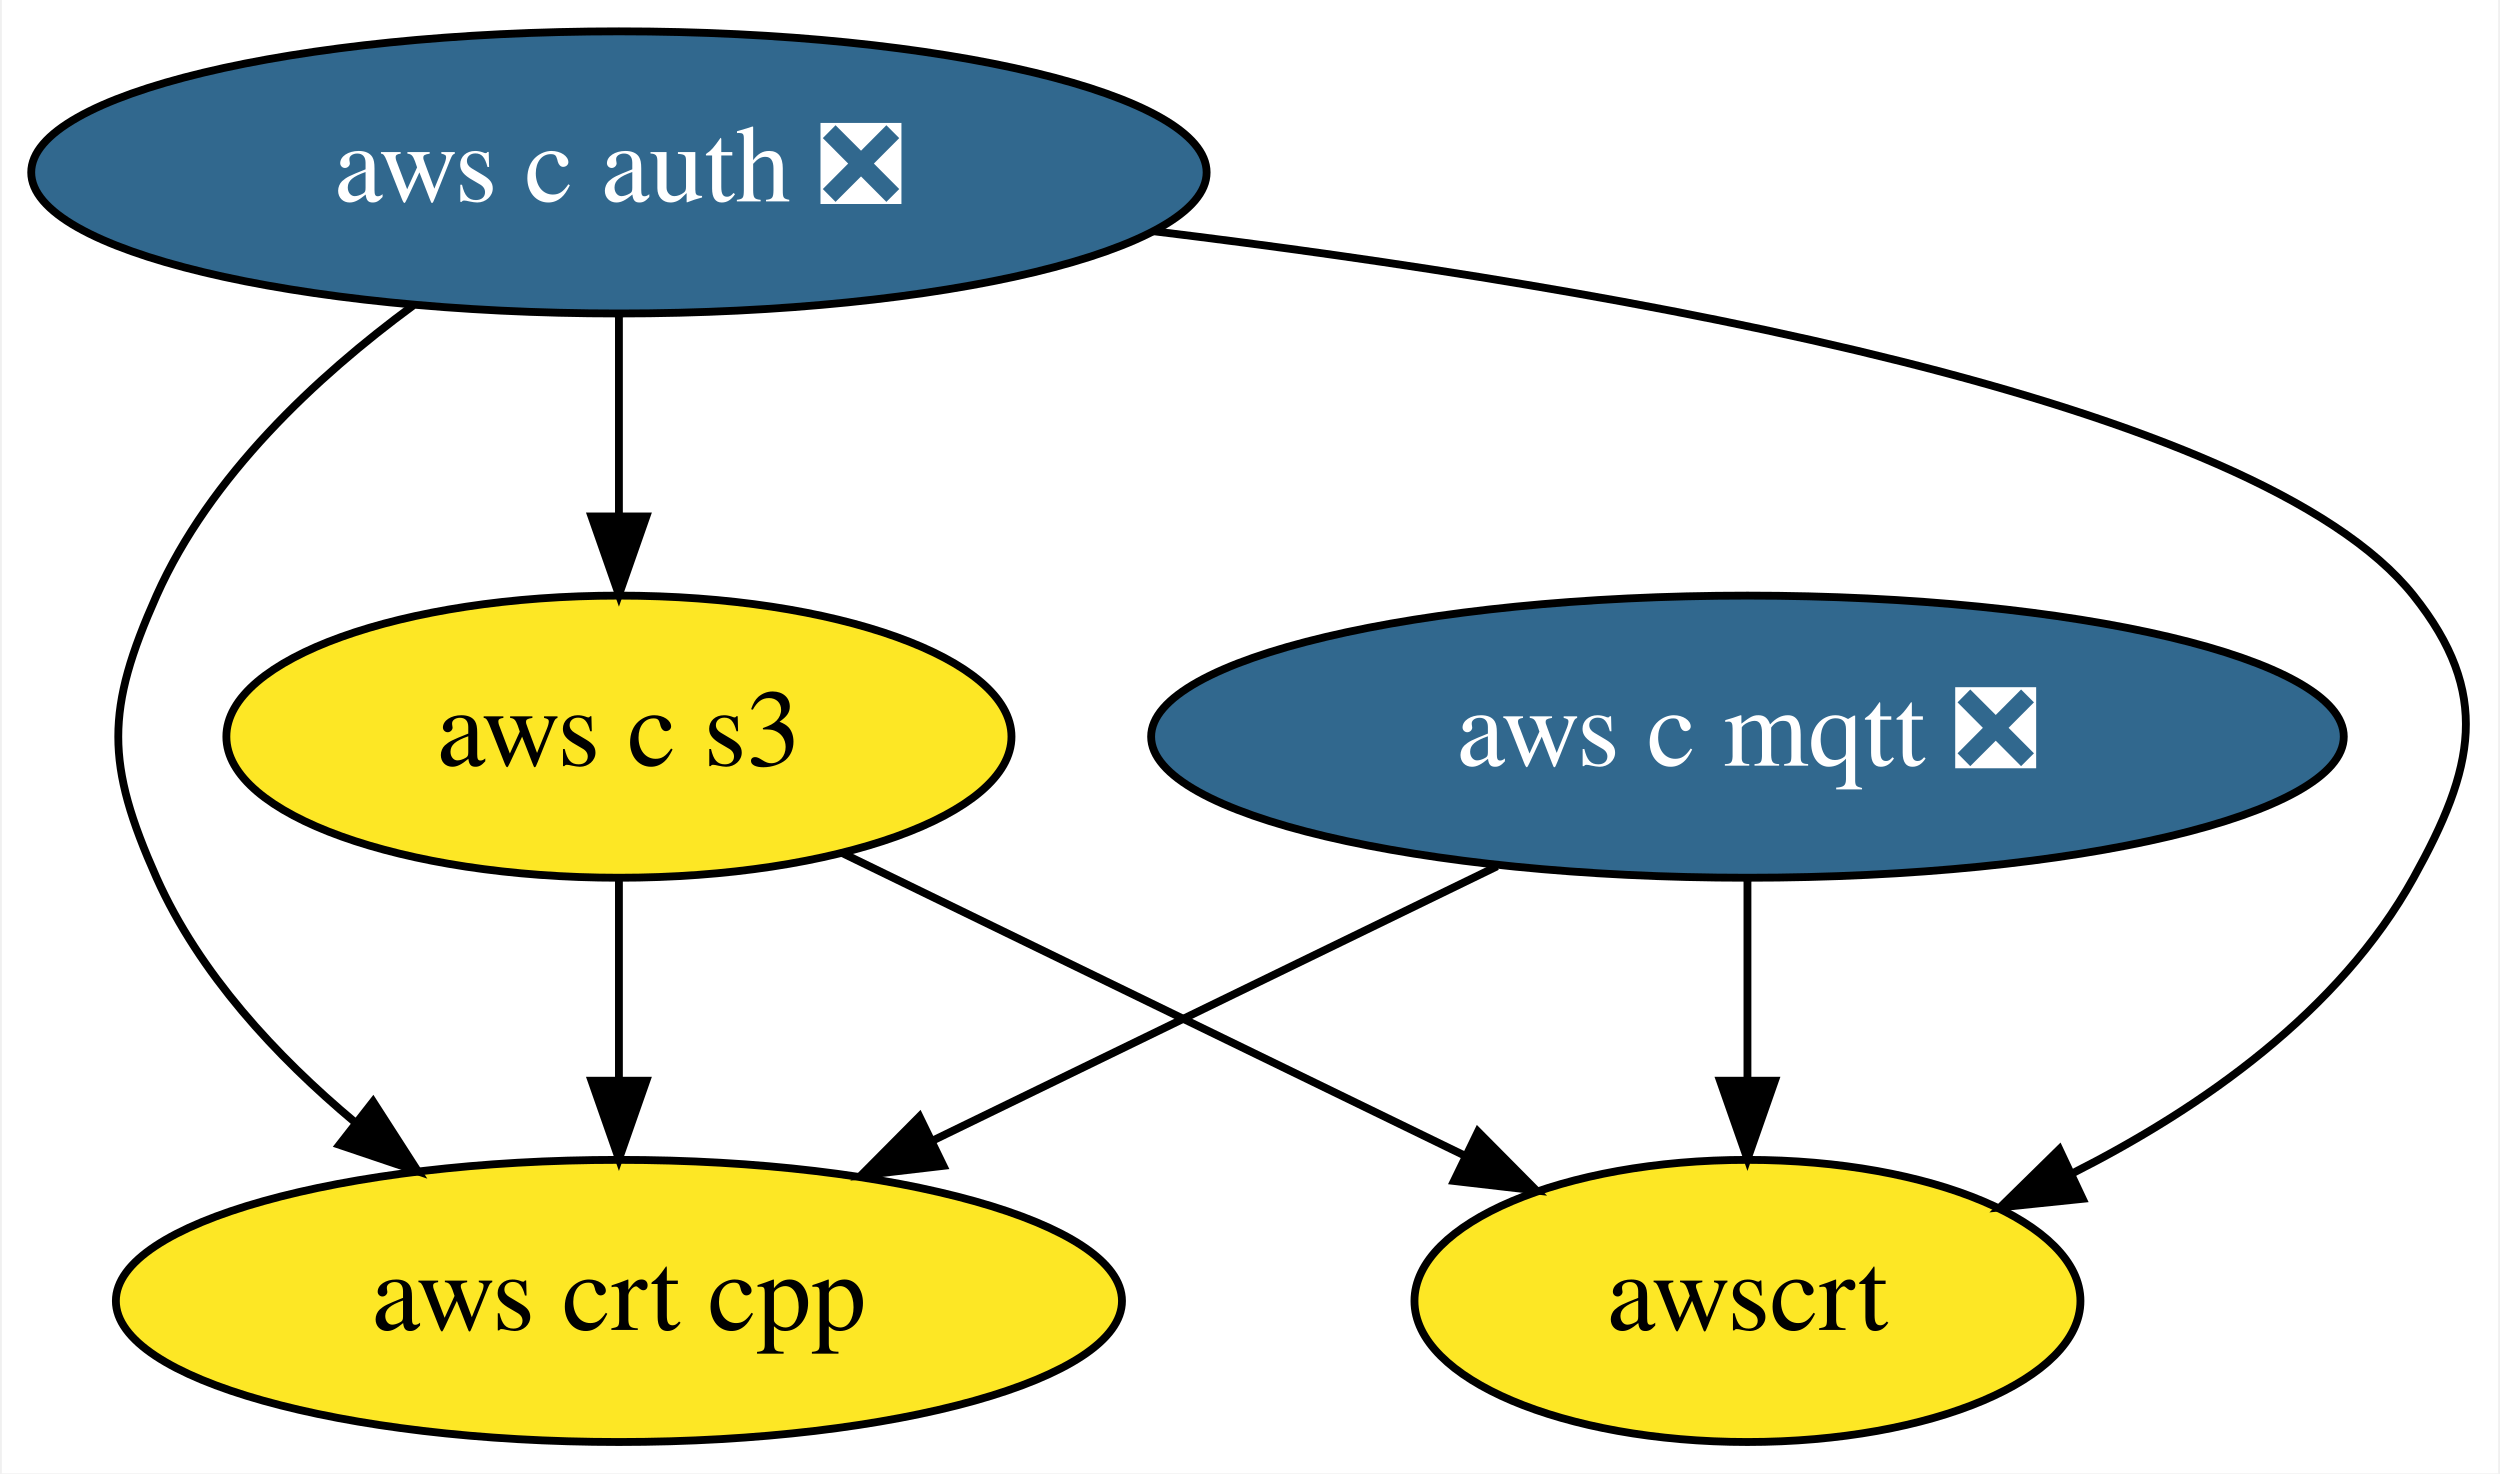
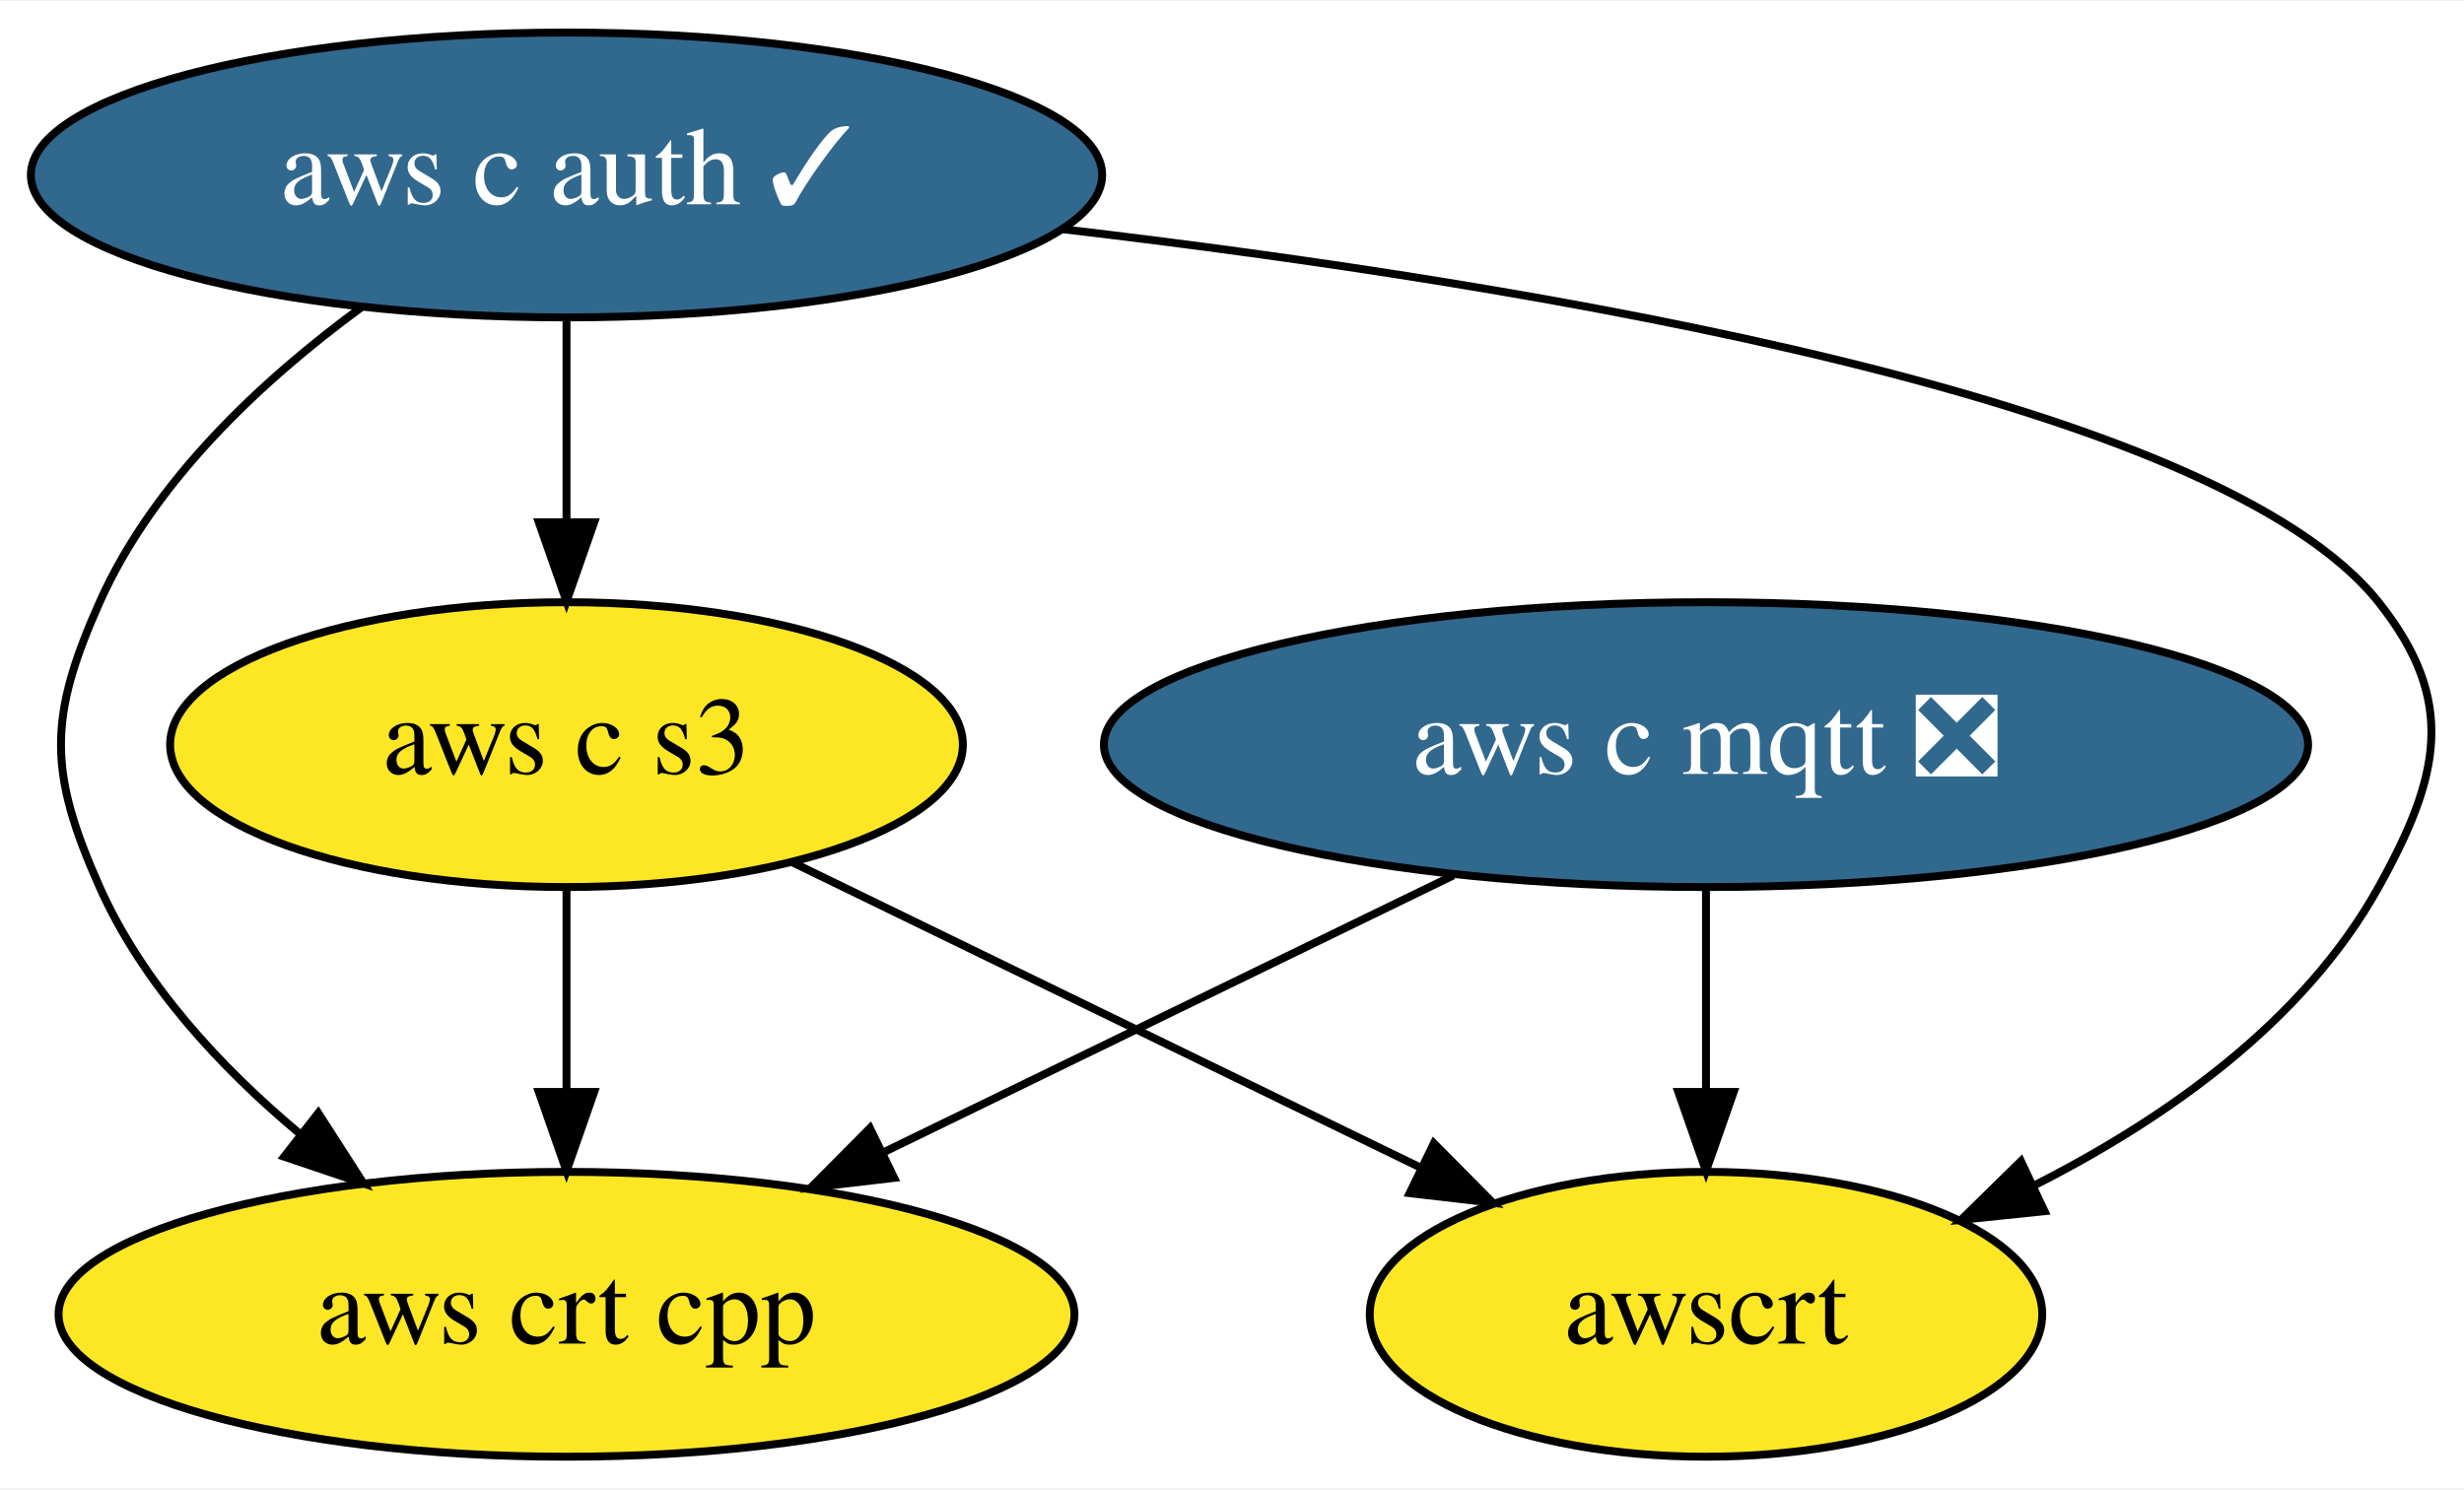
- <svg xmlns="http://www.w3.org/2000/svg" xmlns:xlink="http://www.w3.org/1999/xlink" width="319pt" height="188pt" viewBox="0.00 0.00 318.53 188.00">
+ <svg xmlns="http://www.w3.org/2000/svg" xmlns:xlink="http://www.w3.org/1999/xlink" width="311pt" height="188pt" viewBox="0.00 0.00 311.38 188.00">
  <g id="graph0" class="graph" transform="scale(1 1) rotate(0) translate(4 184)">
-     <polygon fill="white" stroke="transparent" points="-4,4 -4,-184 314.53,-184 314.53,4 -4,4" />
+     <polygon fill="white" stroke="transparent" points="-4,4 -4,-184 307.38,-184 307.38,4 -4,4" />
    <g id="node1" class="node">
      <g id="a_node1">
        <a xlink:href="https://github.com/conda-forge/aws-c-mqtt-feedstock/pull/61" xlink:title="aws c mqtt ❎">
-           <ellipse fill="#31688e" stroke="black" cx="218.74" cy="-90" rx="76.09" ry="18" />
-           <text text-anchor="middle" x="218.74" y="-86.3" font-family="Times,serif" font-size="14.00" fill="white">aws c mqtt ❎</text>
+           <ellipse fill="#31688e" stroke="black" cx="211.59" cy="-90" rx="76.09" ry="18" />
+           <text text-anchor="middle" x="211.59" y="-86.3" font-family="Times,serif" font-size="14.00" fill="white">aws c mqtt ❎</text>
        </a>
      </g>
    </g>
    <g id="node3" class="node">
      <g id="a_node3">
        <a xlink:href="https://github.com/conda-forge/aws-crt-cpp-feedstock" xlink:title="aws crt cpp">
-           <ellipse fill="#fde725" stroke="black" cx="74.74" cy="-18" rx="64.19" ry="18" />
-           <text text-anchor="middle" x="74.74" y="-14.3" font-family="Times,serif" font-size="14.00">aws crt cpp</text>
+           <ellipse fill="#fde725" stroke="black" cx="67.59" cy="-18" rx="64.19" ry="18" />
+           <text text-anchor="middle" x="67.59" y="-14.3" font-family="Times,serif" font-size="14.00">aws crt cpp</text>
        </a>
      </g>
    </g>
    <g id="edge1" class="edge">
-       <path fill="none" stroke="black" d="M186.79,-73.46C165.52,-63.13 137.42,-49.47 114.69,-38.42" />
-       <polygon fill="black" stroke="black" points="116.15,-35.24 105.62,-34.01 113.09,-41.53 116.15,-35.24" />
+       <path fill="none" stroke="black" d="M179.64,-73.46C158.37,-63.13 130.27,-49.47 107.54,-38.42" />
+       <polygon fill="black" stroke="black" points="109,-35.24 98.47,-34.01 105.94,-41.53 109,-35.24" />
    </g>
    <g id="node5" class="node">
      <g id="a_node5">
        <a xlink:href="https://github.com/conda-forge/awscrt-feedstock" xlink:title="awscrt">
-           <ellipse fill="#fde725" stroke="black" cx="218.74" cy="-18" rx="42.49" ry="18" />
-           <text text-anchor="middle" x="218.74" y="-14.3" font-family="Times,serif" font-size="14.00">awscrt</text>
+           <ellipse fill="#fde725" stroke="black" cx="211.59" cy="-18" rx="42.49" ry="18" />
+           <text text-anchor="middle" x="211.59" y="-14.3" font-family="Times,serif" font-size="14.00">awscrt</text>
        </a>
      </g>
    </g>
    <g id="edge2" class="edge">
-       <path fill="none" stroke="black" d="M218.74,-71.7C218.74,-63.98 218.74,-54.71 218.74,-46.11" />
-       <polygon fill="black" stroke="black" points="222.24,-46.1 218.74,-36.1 215.24,-46.1 222.24,-46.1" />
+       <path fill="none" stroke="black" d="M211.59,-71.7C211.59,-63.98 211.59,-54.71 211.59,-46.11" />
+       <polygon fill="black" stroke="black" points="215.09,-46.1 211.59,-36.1 208.09,-46.1 215.09,-46.1" />
    </g>
    <g id="node2" class="node">
      <g id="a_node2">
-         <a xlink:href="https://github.com/conda-forge/aws-c-auth-feedstock/pull/80" xlink:title="aws c auth ❎">
-           <ellipse fill="#31688e" stroke="black" cx="74.74" cy="-162" rx="74.99" ry="18" />
-           <text text-anchor="middle" x="74.74" y="-158.3" font-family="Times,serif" font-size="14.00" fill="white">aws c auth ❎</text>
+         <a xlink:href="https://github.com/conda-forge/aws-c-auth-feedstock/pull/80" xlink:title="aws c auth ✓">
+           <ellipse fill="#31688e" stroke="black" cx="67.59" cy="-162" rx="67.69" ry="18" />
+           <text text-anchor="middle" x="67.59" y="-158.3" font-family="Times,serif" font-size="14.00" fill="white">aws c auth ✓</text>
        </a>
      </g>
    </g>
    <g id="edge4" class="edge">
-       <path fill="none" stroke="black" d="M48.49,-145.02C36.08,-135.89 22.53,-123.22 15.74,-108 9.23,-93.39 9.23,-86.61 15.74,-72 21.19,-59.8 30.98,-49.23 41.05,-40.81" />
-       <polygon fill="black" stroke="black" points="43.37,-43.44 49.1,-34.53 39.06,-37.92 43.37,-43.44" />
+       <path fill="none" stroke="black" d="M41.64,-145.25C29.16,-136.1 15.44,-123.34 8.59,-108 2.08,-93.39 2.08,-86.61 8.59,-72 14.04,-59.8 23.83,-49.23 33.9,-40.81" />
+       <polygon fill="black" stroke="black" points="36.22,-43.44 41.95,-34.53 31.91,-37.92 36.22,-43.44" />
    </g>
    <g id="node4" class="node">
      <g id="a_node4">
        <a xlink:href="https://github.com/conda-forge/aws-c-s3-feedstock" xlink:title="aws c s3">
-           <ellipse fill="#fde725" stroke="black" cx="74.74" cy="-90" rx="50.09" ry="18" />
-           <text text-anchor="middle" x="74.74" y="-86.3" font-family="Times,serif" font-size="14.00">aws c s3</text>
+           <ellipse fill="#fde725" stroke="black" cx="67.59" cy="-90" rx="50.09" ry="18" />
+           <text text-anchor="middle" x="67.59" y="-86.3" font-family="Times,serif" font-size="14.00">aws c s3</text>
        </a>
      </g>
    </g>
    <g id="edge3" class="edge">
-       <path fill="none" stroke="black" d="M74.74,-143.7C74.74,-135.98 74.74,-126.71 74.74,-118.11" />
-       <polygon fill="black" stroke="black" points="78.24,-118.1 74.74,-108.1 71.24,-118.1 78.24,-118.1" />
+       <path fill="none" stroke="black" d="M67.59,-143.7C67.59,-135.98 67.59,-126.71 67.59,-118.11" />
+       <polygon fill="black" stroke="black" points="71.09,-118.1 67.59,-108.1 64.09,-118.1 71.09,-118.1" />
    </g>
    <g id="edge5" class="edge">
-       <path fill="none" stroke="black" d="M142.92,-154.5C202.97,-147.19 283.9,-132.96 303.74,-108 313.7,-95.48 311.51,-85.99 303.74,-72 294.27,-54.94 276.77,-42.65 260.1,-34.23" />
-       <polygon fill="black" stroke="black" points="261.52,-31.03 250.98,-29.94 258.54,-37.36 261.52,-31.03" />
+       <path fill="none" stroke="black" d="M130.35,-155.14C190.85,-148.05 276.15,-133.71 296.59,-108 306.55,-95.48 304.36,-85.99 296.59,-72 287.12,-54.94 269.62,-42.65 252.95,-34.23" />
+       <polygon fill="black" stroke="black" points="254.37,-31.03 243.83,-29.94 251.39,-37.36 254.37,-31.03" />
    </g>
    <g id="edge6" class="edge">
-       <path fill="none" stroke="black" d="M74.74,-71.7C74.74,-63.98 74.74,-54.71 74.74,-46.11" />
-       <polygon fill="black" stroke="black" points="78.24,-46.1 74.74,-36.1 71.24,-46.1 78.24,-46.1" />
+       <path fill="none" stroke="black" d="M67.59,-71.7C67.59,-63.98 67.59,-54.71 67.59,-46.11" />
+       <polygon fill="black" stroke="black" points="71.09,-46.1 67.59,-36.1 64.09,-46.1 71.09,-46.1" />
    </g>
    <g id="edge7" class="edge">
-       <path fill="none" stroke="black" d="M103.19,-75.17C126.01,-64.08 158.19,-48.44 182.79,-36.48" />
-       <polygon fill="black" stroke="black" points="184.35,-39.61 191.81,-32.09 181.29,-33.31 184.35,-39.61" />
+       <path fill="none" stroke="black" d="M96.04,-75.17C118.87,-64.08 151.04,-48.44 175.64,-36.48" />
+       <polygon fill="black" stroke="black" points="177.2,-39.61 184.66,-32.09 174.14,-33.31 177.2,-39.61" />
    </g>
  </g>
</svg>
